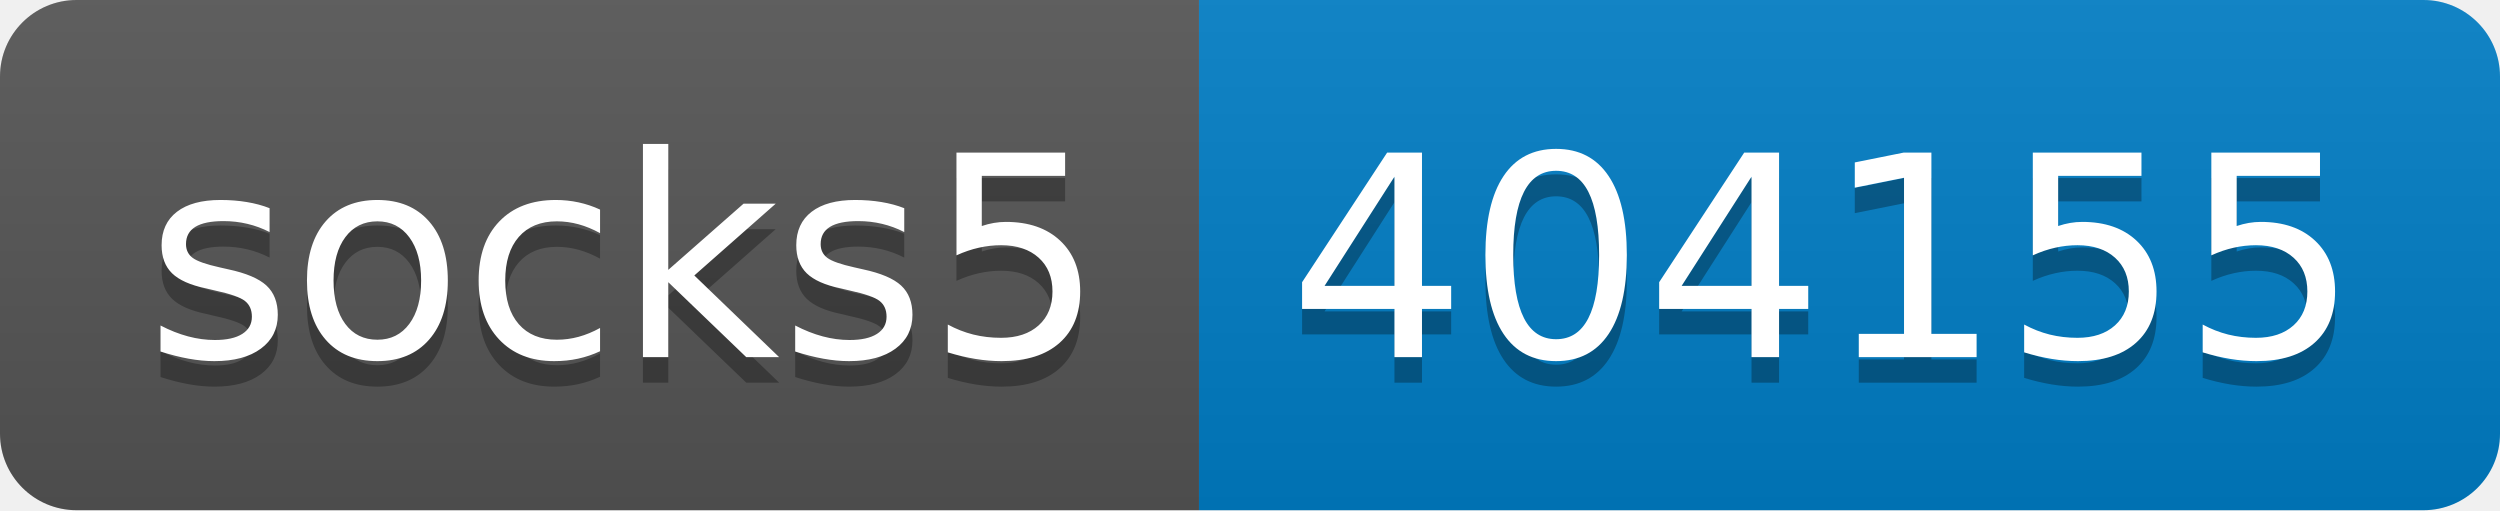
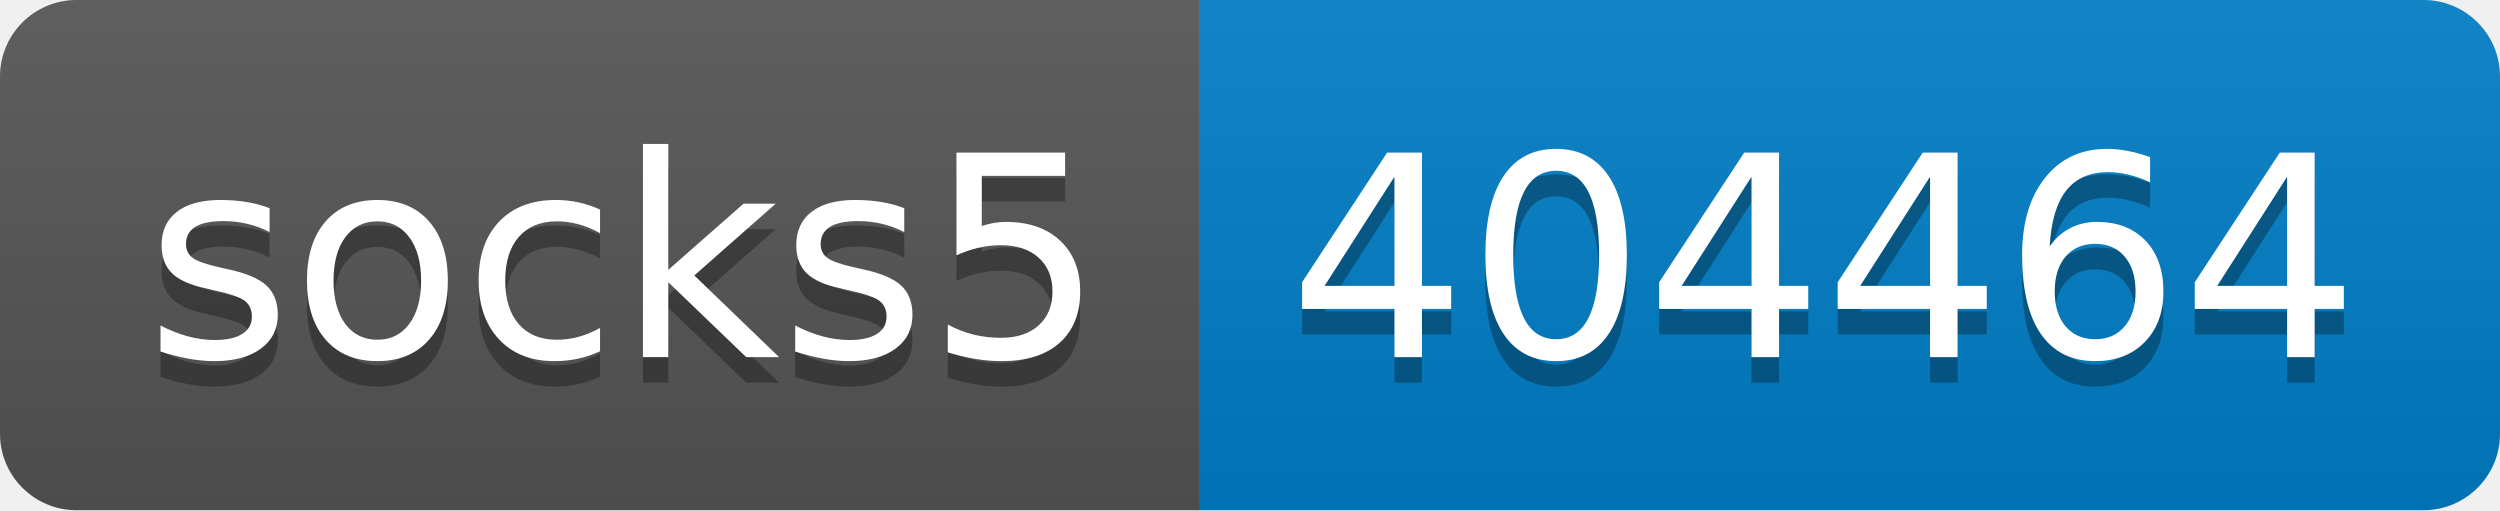
- <svg xmlns="http://www.w3.org/2000/svg" width="98" height="20" role="img" aria-label="socks5: 404155">
+ <svg xmlns="http://www.w3.org/2000/svg" width="98" height="20" role="img" aria-label="socks5: 404464">
  <linearGradient id="s" x2="0" y2="100%">
    <stop offset="0" stop-color="#bbb" stop-opacity=".1" />
    <stop offset="1" stop-opacity=".1" />
  </linearGradient>
  <clipPath id="r">
    <rect width="98" height="20" rx="3" fill="#fff" />
  </clipPath>
  <g clip-path="url(#r)">
    <rect width="47" height="20" fill="#555" />
    <rect x="47" width="51" height="20" fill="#007ec6" />
    <rect width="98" height="20" fill="url(#s)" />
  </g>
  <g fill="#fff" text-anchor="middle" font-family="Verdana,Geneva,DejaVu Sans,sans-serif" text-rendering="geometricPrecision" font-size="110">
    <text aria-hidden="true" x="245" y="150" fill="#010101" fill-opacity=".3" transform="scale(.1)" textLength="370">socks5</text>
    <text x="245" y="140" transform="scale(.1)" fill="#fff" textLength="370">socks5</text>
-     <text aria-hidden="true" x="715" y="150" fill="#010101" fill-opacity=".3" transform="scale(.1)" textLength="410">404155</text>
-     <text x="715" y="140" transform="scale(.1)" fill="#fff" textLength="410">404155</text>
+     <text aria-hidden="true" x="715" y="150" fill="#010101" fill-opacity=".3" transform="scale(.1)" textLength="410">404464</text>
+     <text x="715" y="140" transform="scale(.1)" fill="#fff" textLength="410">404464</text>
  </g>
</svg>
